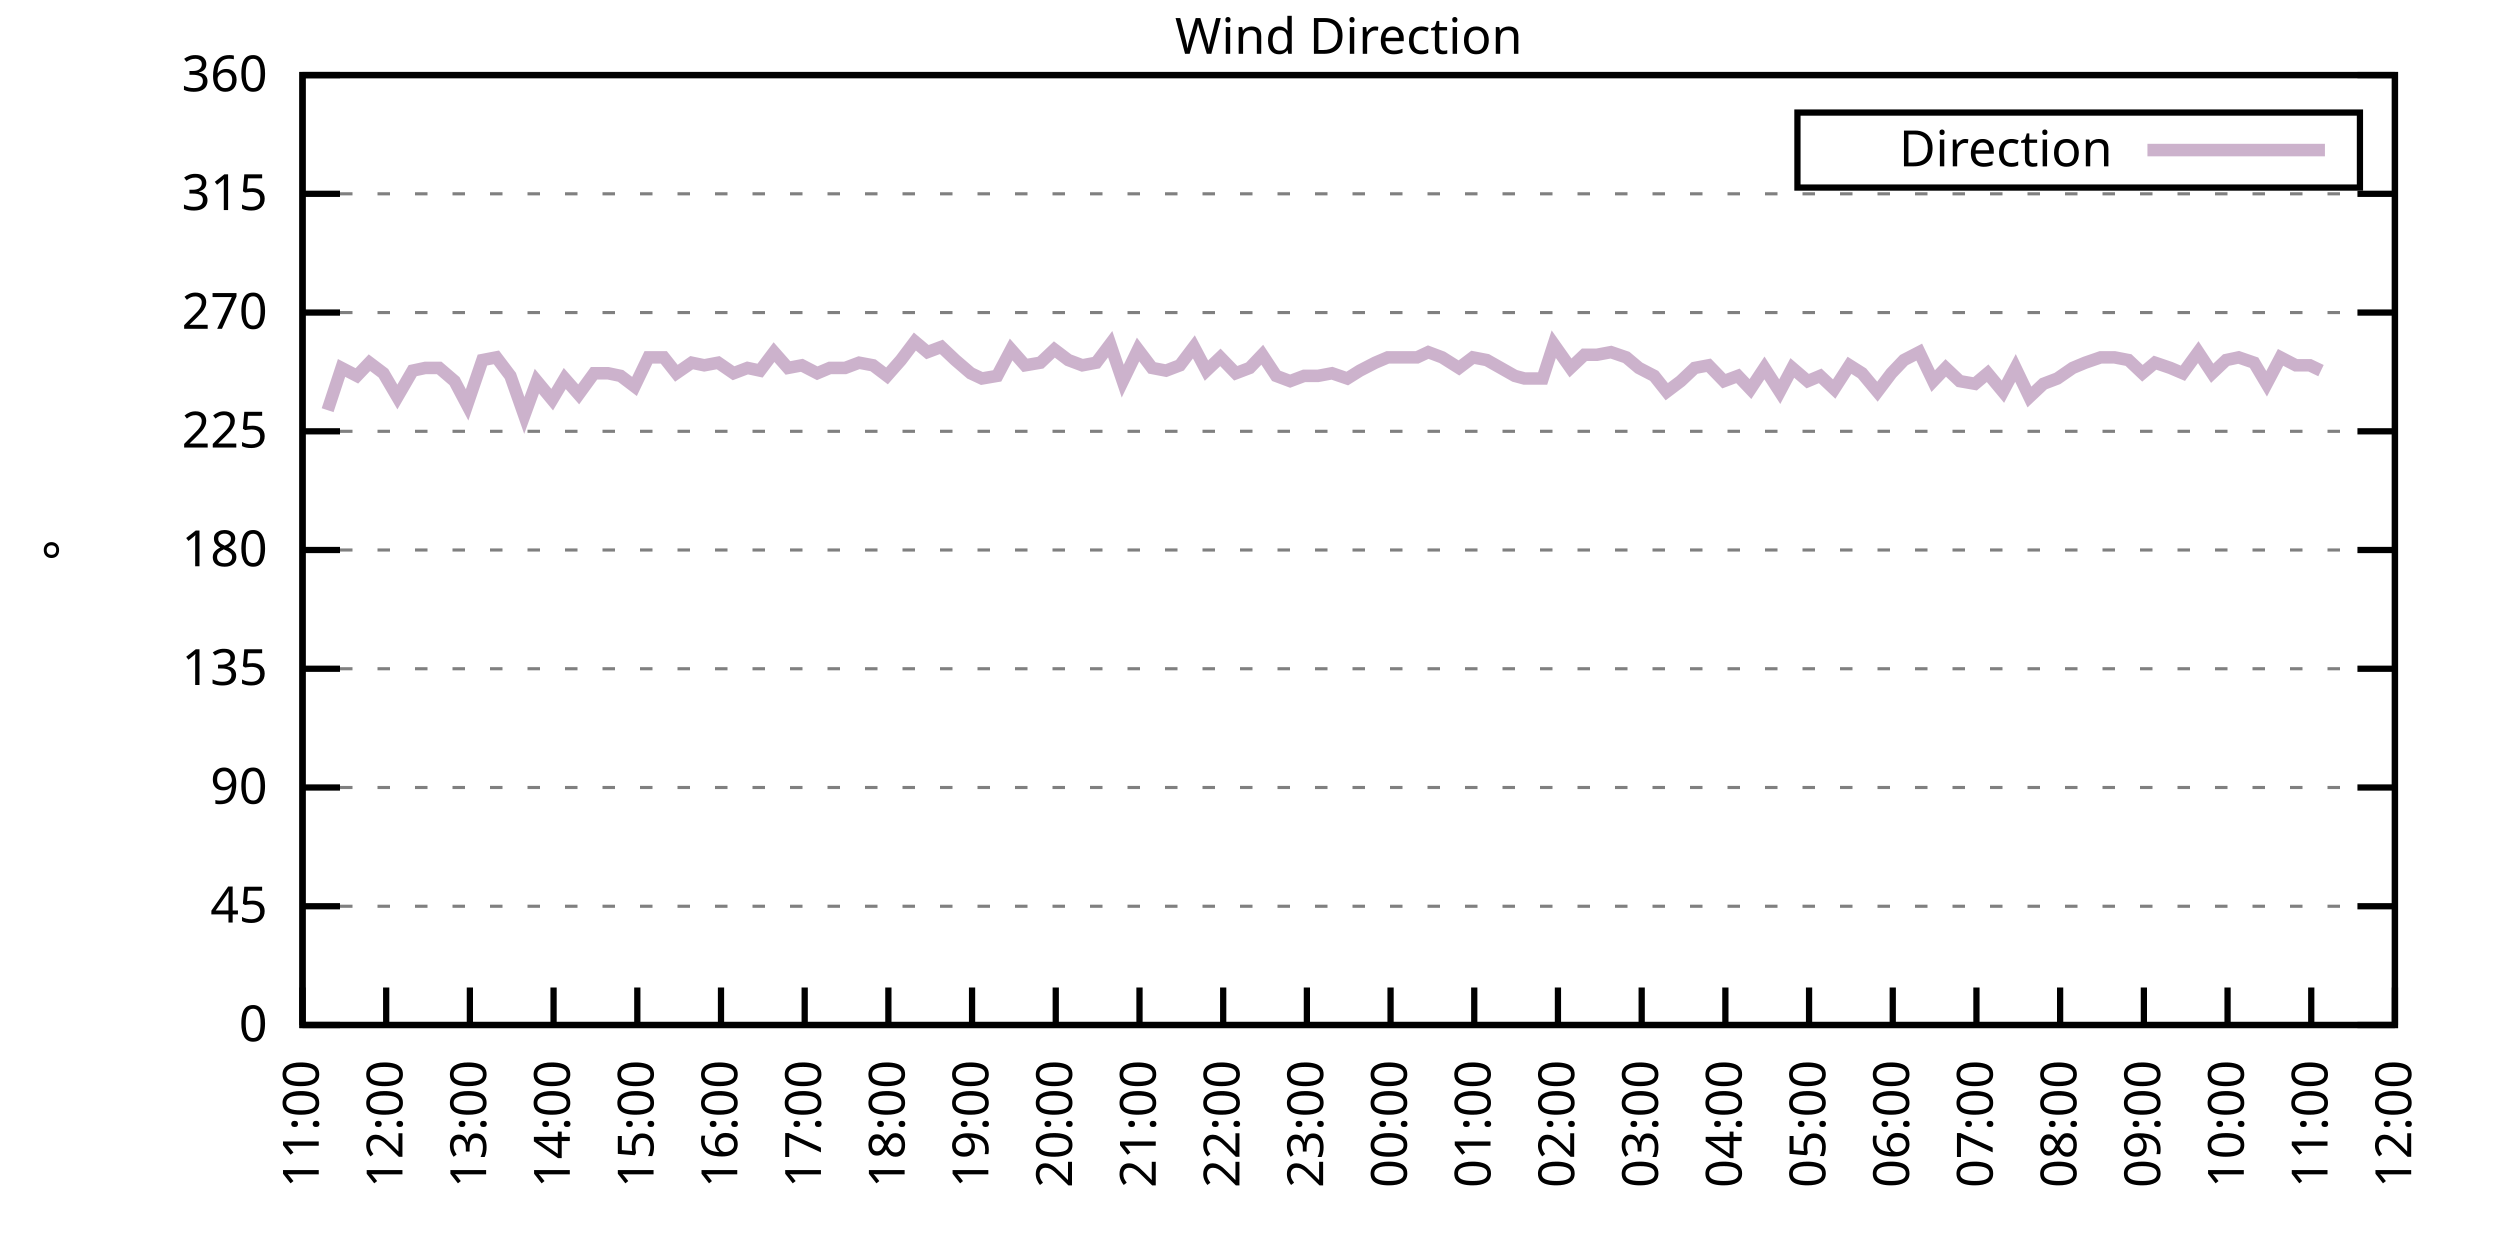
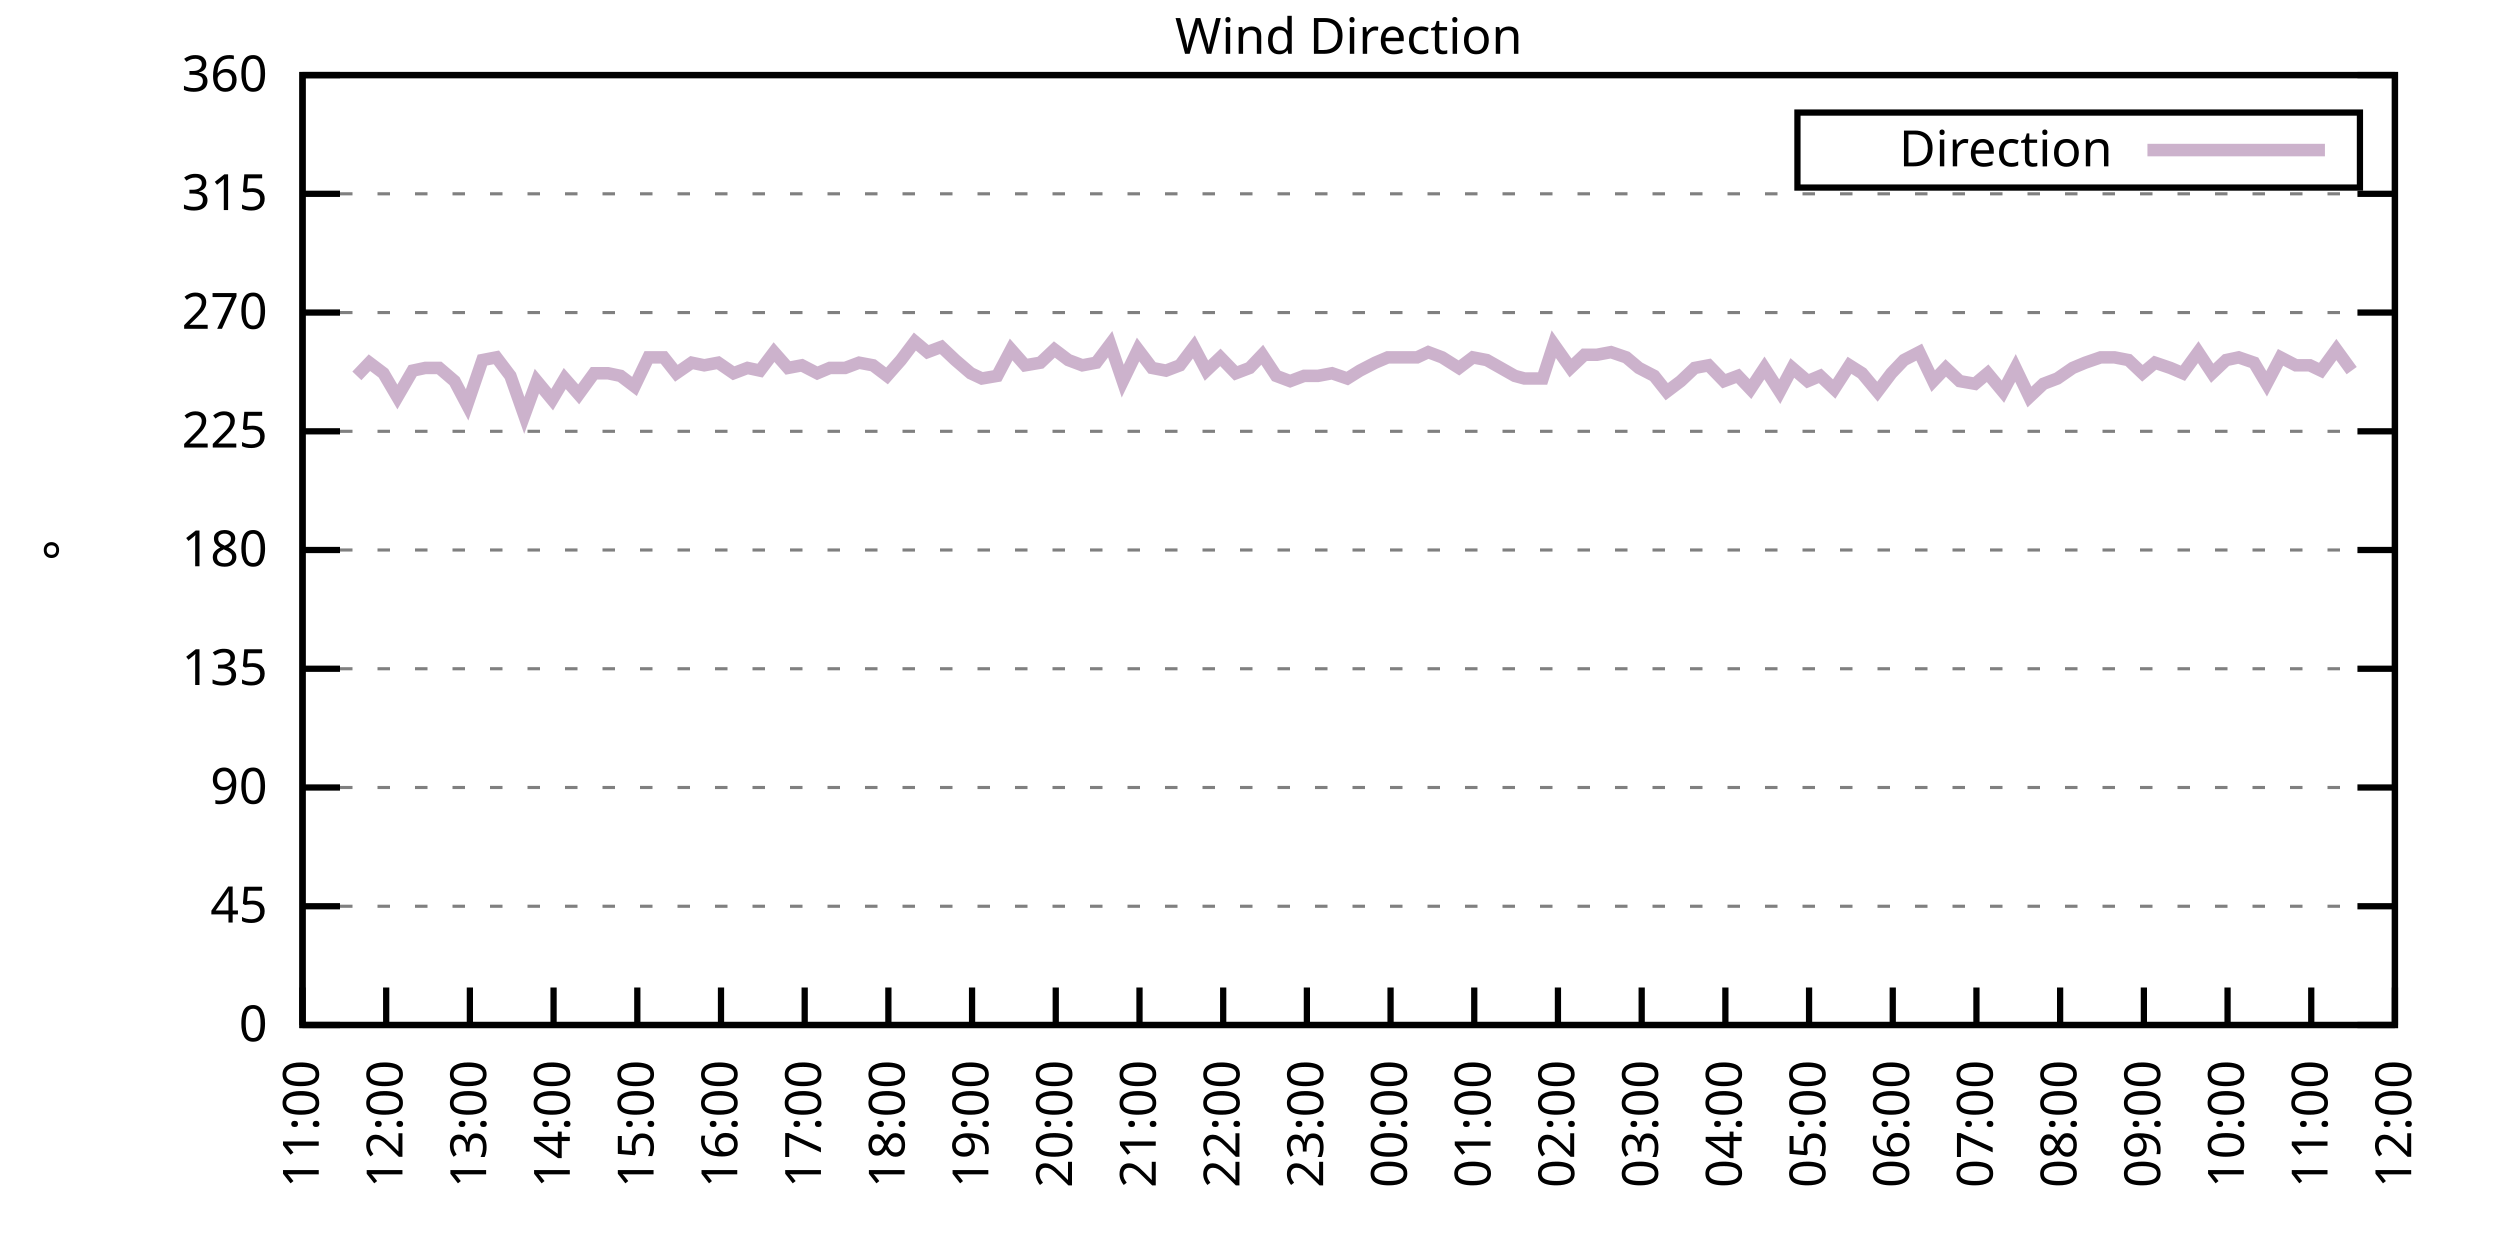
<svg xmlns="http://www.w3.org/2000/svg" xmlns:xlink="http://www.w3.org/1999/xlink" width="400" height="200" viewBox="0 0 400 200">
  <g id="gnuplot_canvas">
    <rect x="0" y="0" width="400" height="200" fill="none" />
    <defs>
      <circle id="gpDot" r="0.5" stroke-width="0.5" stroke="currentColor" />
      <path id="gpPt0" stroke-width="0.333" stroke="currentColor" d="M-1,0 h2 M0,-1 v2" />
      <path id="gpPt1" stroke-width="0.333" stroke="currentColor" d="M-1,-1 L1,1 M1,-1 L-1,1" />
      <path id="gpPt2" stroke-width="0.333" stroke="currentColor" d="M-1,0 L1,0 M0,-1 L0,1 M-1,-1 L1,1 M-1,1 L1,-1" />
      <rect id="gpPt3" stroke-width="0.333" stroke="currentColor" x="-1" y="-1" width="2" height="2" />
      <rect id="gpPt4" stroke-width="0.333" stroke="currentColor" fill="currentColor" x="-1" y="-1" width="2" height="2" />
      <circle id="gpPt5" stroke-width="0.333" stroke="currentColor" cx="0" cy="0" r="1" />
      <use xlink:href="#gpPt5" id="gpPt6" fill="currentColor" stroke="none" />
      <path id="gpPt7" stroke-width="0.333" stroke="currentColor" d="M0,-1.33 L-1.33,0.67 L1.33,0.67 z" />
      <use xlink:href="#gpPt7" id="gpPt8" fill="currentColor" stroke="none" />
      <use xlink:href="#gpPt7" id="gpPt9" stroke="currentColor" transform="rotate(180)" />
      <use xlink:href="#gpPt9" id="gpPt10" fill="currentColor" stroke="none" />
      <use xlink:href="#gpPt3" id="gpPt11" stroke="currentColor" transform="rotate(45)" />
      <use xlink:href="#gpPt11" id="gpPt12" fill="currentColor" stroke="none" />
      <path id="gpPt13" stroke-width="0.333" stroke="currentColor" d="M0,1.330 L1.265,0.411 L0.782,-1.067 L-0.782,-1.076 L-1.265,0.411 z" />
      <use xlink:href="#gpPt13" id="gpPt14" fill="currentColor" stroke="none" />
      <filter id="textbox" filterUnits="objectBoundingBox" x="0" y="0" height="1" width="1">
        <feFlood flood-color="white" flood-opacity="1" result="bgnd" />
        <feComposite in="SourceGraphic" in2="bgnd" operator="atop" />
      </filter>
      <filter id="greybox" filterUnits="objectBoundingBox" x="0" y="0" height="1" width="1">
        <feFlood flood-color="lightgrey" flood-opacity="1" result="grey" />
        <feComposite in="SourceGraphic" in2="grey" operator="atop" />
      </filter>
    </defs>
    <g fill="none" color="white" stroke="currentColor" stroke-width="1.00" stroke-linecap="butt" stroke-linejoin="miter">
</g>
    <g fill="none" color="black" stroke="currentColor" stroke-width="1.00" stroke-linecap="butt" stroke-linejoin="miter">
      <g stroke="none" shape-rendering="crispEdges">
        <polygon fill="rgb(255, 255, 255)" points="48.40,164.00 383.18,164.00 383.18,12.02 48.40,12.02 " />
      </g>
    </g>
    <g fill="none" color="black" stroke="currentColor" stroke-width="1.00" stroke-linecap="butt" stroke-linejoin="miter">
</g>
    <g fill="none" color="black" stroke="black" stroke-width="0.50" stroke-linecap="butt" stroke-linejoin="miter">
</g>
    <g fill="none" color="gray" stroke="currentColor" stroke-width="0.50" stroke-linecap="butt" stroke-linejoin="miter">
      <path stroke="gray" stroke-dasharray="2,4" class="gridline" d="M48.40,164.00 L383.19,164.00  " />
    </g>
    <g fill="none" color="gray" stroke="gray" stroke-width="1.00" stroke-linecap="butt" stroke-linejoin="miter">
</g>
    <g fill="none" color="black" stroke="currentColor" stroke-width="1.00" stroke-linecap="butt" stroke-linejoin="miter">
      <path stroke="black" d="M48.40,164.00 L54.40,164.00 M383.19,164.00 L377.19,164.00  " />
      <g transform="translate(42.80,166.60)" stroke="none" fill="black" font-family="Sans" font-size="8.00" text-anchor="end">
        <text>
          <tspan font-family="Sans"> 0</tspan>
        </text>
      </g>
    </g>
    <g fill="none" color="black" stroke="currentColor" stroke-width="1.00" stroke-linecap="butt" stroke-linejoin="miter">
</g>
    <g fill="none" color="black" stroke="black" stroke-width="0.50" stroke-linecap="butt" stroke-linejoin="miter">
</g>
    <g fill="none" color="gray" stroke="currentColor" stroke-width="0.50" stroke-linecap="butt" stroke-linejoin="miter">
      <path stroke="gray" stroke-dasharray="2,4" class="gridline" d="M48.40,145.00 L383.19,145.00  " />
    </g>
    <g fill="none" color="gray" stroke="gray" stroke-width="1.00" stroke-linecap="butt" stroke-linejoin="miter">
</g>
    <g fill="none" color="black" stroke="currentColor" stroke-width="1.00" stroke-linecap="butt" stroke-linejoin="miter">
      <path stroke="black" d="M48.40,145.00 L54.40,145.00 M383.19,145.00 L377.19,145.00  " />
      <g transform="translate(42.80,147.60)" stroke="none" fill="black" font-family="Sans" font-size="8.00" text-anchor="end">
        <text>
          <tspan font-family="Sans"> 45</tspan>
        </text>
      </g>
    </g>
    <g fill="none" color="black" stroke="currentColor" stroke-width="1.00" stroke-linecap="butt" stroke-linejoin="miter">
</g>
    <g fill="none" color="black" stroke="black" stroke-width="0.50" stroke-linecap="butt" stroke-linejoin="miter">
</g>
    <g fill="none" color="gray" stroke="currentColor" stroke-width="0.50" stroke-linecap="butt" stroke-linejoin="miter">
      <path stroke="gray" stroke-dasharray="2,4" class="gridline" d="M48.40,126.00 L383.19,126.00  " />
    </g>
    <g fill="none" color="gray" stroke="gray" stroke-width="1.00" stroke-linecap="butt" stroke-linejoin="miter">
</g>
    <g fill="none" color="black" stroke="currentColor" stroke-width="1.00" stroke-linecap="butt" stroke-linejoin="miter">
      <path stroke="black" d="M48.40,126.00 L54.40,126.00 M383.19,126.00 L377.19,126.00  " />
      <g transform="translate(42.80,128.60)" stroke="none" fill="black" font-family="Sans" font-size="8.00" text-anchor="end">
        <text>
          <tspan font-family="Sans"> 90</tspan>
        </text>
      </g>
    </g>
    <g fill="none" color="black" stroke="currentColor" stroke-width="1.00" stroke-linecap="butt" stroke-linejoin="miter">
</g>
    <g fill="none" color="black" stroke="black" stroke-width="0.50" stroke-linecap="butt" stroke-linejoin="miter">
</g>
    <g fill="none" color="gray" stroke="currentColor" stroke-width="0.50" stroke-linecap="butt" stroke-linejoin="miter">
      <path stroke="gray" stroke-dasharray="2,4" class="gridline" d="M48.40,107.00 L383.19,107.00  " />
    </g>
    <g fill="none" color="gray" stroke="gray" stroke-width="1.00" stroke-linecap="butt" stroke-linejoin="miter">
</g>
    <g fill="none" color="black" stroke="currentColor" stroke-width="1.00" stroke-linecap="butt" stroke-linejoin="miter">
      <path stroke="black" d="M48.40,107.00 L54.40,107.00 M383.19,107.00 L377.19,107.00  " />
      <g transform="translate(42.80,109.60)" stroke="none" fill="black" font-family="Sans" font-size="8.00" text-anchor="end">
        <text>
          <tspan font-family="Sans"> 135</tspan>
        </text>
      </g>
    </g>
    <g fill="none" color="black" stroke="currentColor" stroke-width="1.00" stroke-linecap="butt" stroke-linejoin="miter">
</g>
    <g fill="none" color="black" stroke="black" stroke-width="0.50" stroke-linecap="butt" stroke-linejoin="miter">
</g>
    <g fill="none" color="gray" stroke="currentColor" stroke-width="0.50" stroke-linecap="butt" stroke-linejoin="miter">
      <path stroke="gray" stroke-dasharray="2,4" class="gridline" d="M48.40,88.00 L383.19,88.00  " />
    </g>
    <g fill="none" color="gray" stroke="gray" stroke-width="1.00" stroke-linecap="butt" stroke-linejoin="miter">
</g>
    <g fill="none" color="black" stroke="currentColor" stroke-width="1.00" stroke-linecap="butt" stroke-linejoin="miter">
      <path stroke="black" d="M48.40,88.00 L54.40,88.00 M383.19,88.00 L377.19,88.00  " />
      <g transform="translate(42.80,90.60)" stroke="none" fill="black" font-family="Sans" font-size="8.00" text-anchor="end">
        <text>
          <tspan font-family="Sans"> 180</tspan>
        </text>
      </g>
    </g>
    <g fill="none" color="black" stroke="currentColor" stroke-width="1.00" stroke-linecap="butt" stroke-linejoin="miter">
</g>
    <g fill="none" color="black" stroke="black" stroke-width="0.50" stroke-linecap="butt" stroke-linejoin="miter">
</g>
    <g fill="none" color="gray" stroke="currentColor" stroke-width="0.50" stroke-linecap="butt" stroke-linejoin="miter">
      <path stroke="gray" stroke-dasharray="2,4" class="gridline" d="M48.40,69.01 L383.19,69.01  " />
    </g>
    <g fill="none" color="gray" stroke="gray" stroke-width="1.00" stroke-linecap="butt" stroke-linejoin="miter">
</g>
    <g fill="none" color="black" stroke="currentColor" stroke-width="1.00" stroke-linecap="butt" stroke-linejoin="miter">
      <path stroke="black" d="M48.40,69.01 L54.40,69.01 M383.19,69.01 L377.19,69.01  " />
      <g transform="translate(42.80,71.61)" stroke="none" fill="black" font-family="Sans" font-size="8.00" text-anchor="end">
        <text>
          <tspan font-family="Sans"> 225</tspan>
        </text>
      </g>
    </g>
    <g fill="none" color="black" stroke="currentColor" stroke-width="1.00" stroke-linecap="butt" stroke-linejoin="miter">
</g>
    <g fill="none" color="black" stroke="black" stroke-width="0.50" stroke-linecap="butt" stroke-linejoin="miter">
</g>
    <g fill="none" color="gray" stroke="currentColor" stroke-width="0.50" stroke-linecap="butt" stroke-linejoin="miter">
      <path stroke="gray" stroke-dasharray="2,4" class="gridline" d="M48.40,50.01 L383.19,50.01  " />
    </g>
    <g fill="none" color="gray" stroke="gray" stroke-width="1.00" stroke-linecap="butt" stroke-linejoin="miter">
</g>
    <g fill="none" color="black" stroke="currentColor" stroke-width="1.00" stroke-linecap="butt" stroke-linejoin="miter">
      <path stroke="black" d="M48.40,50.01 L54.40,50.01 M383.19,50.01 L377.19,50.01  " />
      <g transform="translate(42.80,52.61)" stroke="none" fill="black" font-family="Sans" font-size="8.00" text-anchor="end">
        <text>
          <tspan font-family="Sans"> 270</tspan>
        </text>
      </g>
    </g>
    <g fill="none" color="black" stroke="currentColor" stroke-width="1.00" stroke-linecap="butt" stroke-linejoin="miter">
</g>
    <g fill="none" color="black" stroke="black" stroke-width="0.50" stroke-linecap="butt" stroke-linejoin="miter">
</g>
    <g fill="none" color="gray" stroke="currentColor" stroke-width="0.50" stroke-linecap="butt" stroke-linejoin="miter">
      <path stroke="gray" stroke-dasharray="2,4" class="gridline" d="M48.40,31.01 L383.19,31.01  " />
    </g>
    <g fill="none" color="gray" stroke="gray" stroke-width="1.00" stroke-linecap="butt" stroke-linejoin="miter">
</g>
    <g fill="none" color="black" stroke="currentColor" stroke-width="1.00" stroke-linecap="butt" stroke-linejoin="miter">
      <path stroke="black" d="M48.40,31.01 L54.40,31.01 M383.19,31.01 L377.19,31.01  " />
      <g transform="translate(42.80,33.61)" stroke="none" fill="black" font-family="Sans" font-size="8.00" text-anchor="end">
        <text>
          <tspan font-family="Sans"> 315</tspan>
        </text>
      </g>
    </g>
    <g fill="none" color="black" stroke="currentColor" stroke-width="1.00" stroke-linecap="butt" stroke-linejoin="miter">
</g>
    <g fill="none" color="black" stroke="black" stroke-width="0.50" stroke-linecap="butt" stroke-linejoin="miter">
</g>
    <g fill="none" color="gray" stroke="currentColor" stroke-width="0.50" stroke-linecap="butt" stroke-linejoin="miter">
      <path stroke="gray" stroke-dasharray="2,4" class="gridline" d="M48.40,12.01 L383.19,12.01  " />
    </g>
    <g fill="none" color="gray" stroke="gray" stroke-width="1.00" stroke-linecap="butt" stroke-linejoin="miter">
</g>
    <g fill="none" color="black" stroke="currentColor" stroke-width="1.00" stroke-linecap="butt" stroke-linejoin="miter">
      <path stroke="black" d="M48.40,12.01 L54.40,12.01 M383.19,12.01 L377.19,12.01  " />
      <g transform="translate(42.80,14.61)" stroke="none" fill="black" font-family="Sans" font-size="8.00" text-anchor="end">
        <text>
          <tspan font-family="Sans"> 360</tspan>
        </text>
      </g>
    </g>
    <g fill="none" color="black" stroke="currentColor" stroke-width="1.00" stroke-linecap="butt" stroke-linejoin="miter">
      <path stroke="black" d="M48.40,164.00 L48.40,158.00  " />
      <g transform="translate(51.00,169.60) rotate(270.00)" stroke="none" fill="black" font-family="Sans" font-size="8.00" text-anchor="end">
        <text>
          <tspan font-family="Sans">11:00</tspan>
        </text>
      </g>
    </g>
    <g fill="none" color="black" stroke="currentColor" stroke-width="1.00" stroke-linecap="butt" stroke-linejoin="miter">
      <path stroke="black" d="M61.79,164.00 L61.79,158.00  " />
      <g transform="translate(64.39,169.60) rotate(270.00)" stroke="none" fill="black" font-family="Sans" font-size="8.00" text-anchor="end">
        <text>
          <tspan font-family="Sans">12:00</tspan>
        </text>
      </g>
    </g>
    <g fill="none" color="black" stroke="currentColor" stroke-width="1.00" stroke-linecap="butt" stroke-linejoin="miter">
      <path stroke="black" d="M75.18,164.00 L75.18,158.00  " />
      <g transform="translate(77.78,169.60) rotate(270.00)" stroke="none" fill="black" font-family="Sans" font-size="8.00" text-anchor="end">
        <text>
          <tspan font-family="Sans">13:00</tspan>
        </text>
      </g>
    </g>
    <g fill="none" color="black" stroke="currentColor" stroke-width="1.00" stroke-linecap="butt" stroke-linejoin="miter">
      <path stroke="black" d="M88.57,164.00 L88.57,158.00  " />
      <g transform="translate(91.17,169.60) rotate(270.00)" stroke="none" fill="black" font-family="Sans" font-size="8.00" text-anchor="end">
        <text>
          <tspan font-family="Sans">14:00</tspan>
        </text>
      </g>
    </g>
    <g fill="none" color="black" stroke="currentColor" stroke-width="1.00" stroke-linecap="butt" stroke-linejoin="miter">
      <path stroke="black" d="M101.97,164.00 L101.97,158.00  " />
      <g transform="translate(104.57,169.60) rotate(270.00)" stroke="none" fill="black" font-family="Sans" font-size="8.00" text-anchor="end">
        <text>
          <tspan font-family="Sans">15:00</tspan>
        </text>
      </g>
    </g>
    <g fill="none" color="black" stroke="currentColor" stroke-width="1.00" stroke-linecap="butt" stroke-linejoin="miter">
      <path stroke="black" d="M115.36,164.00 L115.36,158.00  " />
      <g transform="translate(117.96,169.60) rotate(270.00)" stroke="none" fill="black" font-family="Sans" font-size="8.00" text-anchor="end">
        <text>
          <tspan font-family="Sans">16:00</tspan>
        </text>
      </g>
    </g>
    <g fill="none" color="black" stroke="currentColor" stroke-width="1.00" stroke-linecap="butt" stroke-linejoin="miter">
      <path stroke="black" d="M128.75,164.00 L128.75,158.00  " />
      <g transform="translate(131.35,169.60) rotate(270.00)" stroke="none" fill="black" font-family="Sans" font-size="8.00" text-anchor="end">
        <text>
          <tspan font-family="Sans">17:00</tspan>
        </text>
      </g>
    </g>
    <g fill="none" color="black" stroke="currentColor" stroke-width="1.00" stroke-linecap="butt" stroke-linejoin="miter">
      <path stroke="black" d="M142.14,164.00 L142.14,158.00  " />
      <g transform="translate(144.74,169.60) rotate(270.00)" stroke="none" fill="black" font-family="Sans" font-size="8.00" text-anchor="end">
        <text>
          <tspan font-family="Sans">18:00</tspan>
        </text>
      </g>
    </g>
    <g fill="none" color="black" stroke="currentColor" stroke-width="1.00" stroke-linecap="butt" stroke-linejoin="miter">
      <path stroke="black" d="M155.53,164.00 L155.53,158.00  " />
      <g transform="translate(158.13,169.60) rotate(270.00)" stroke="none" fill="black" font-family="Sans" font-size="8.00" text-anchor="end">
        <text>
          <tspan font-family="Sans">19:00</tspan>
        </text>
      </g>
    </g>
    <g fill="none" color="black" stroke="currentColor" stroke-width="1.00" stroke-linecap="butt" stroke-linejoin="miter">
      <path stroke="black" d="M168.92,164.00 L168.92,158.00  " />
      <g transform="translate(171.52,169.60) rotate(270.00)" stroke="none" fill="black" font-family="Sans" font-size="8.00" text-anchor="end">
        <text>
          <tspan font-family="Sans">20:00</tspan>
        </text>
      </g>
    </g>
    <g fill="none" color="black" stroke="currentColor" stroke-width="1.00" stroke-linecap="butt" stroke-linejoin="miter">
      <path stroke="black" d="M182.32,164.00 L182.32,158.00  " />
      <g transform="translate(184.92,169.60) rotate(270.00)" stroke="none" fill="black" font-family="Sans" font-size="8.00" text-anchor="end">
        <text>
          <tspan font-family="Sans">21:00</tspan>
        </text>
      </g>
    </g>
    <g fill="none" color="black" stroke="currentColor" stroke-width="1.00" stroke-linecap="butt" stroke-linejoin="miter">
      <path stroke="black" d="M195.71,164.00 L195.71,158.00  " />
      <g transform="translate(198.31,169.60) rotate(270.00)" stroke="none" fill="black" font-family="Sans" font-size="8.00" text-anchor="end">
        <text>
          <tspan font-family="Sans">22:00</tspan>
        </text>
      </g>
    </g>
    <g fill="none" color="black" stroke="currentColor" stroke-width="1.00" stroke-linecap="butt" stroke-linejoin="miter">
      <path stroke="black" d="M209.10,164.00 L209.10,158.00  " />
      <g transform="translate(211.70,169.60) rotate(270.00)" stroke="none" fill="black" font-family="Sans" font-size="8.00" text-anchor="end">
        <text>
          <tspan font-family="Sans">23:00</tspan>
        </text>
      </g>
    </g>
    <g fill="none" color="black" stroke="currentColor" stroke-width="1.00" stroke-linecap="butt" stroke-linejoin="miter">
      <path stroke="black" d="M222.49,164.00 L222.49,158.00  " />
      <g transform="translate(225.09,169.60) rotate(270.00)" stroke="none" fill="black" font-family="Sans" font-size="8.00" text-anchor="end">
        <text>
          <tspan font-family="Sans">00:00</tspan>
        </text>
      </g>
    </g>
    <g fill="none" color="black" stroke="currentColor" stroke-width="1.00" stroke-linecap="butt" stroke-linejoin="miter">
      <path stroke="black" d="M235.88,164.00 L235.88,158.00  " />
      <g transform="translate(238.48,169.60) rotate(270.00)" stroke="none" fill="black" font-family="Sans" font-size="8.00" text-anchor="end">
        <text>
          <tspan font-family="Sans">01:00</tspan>
        </text>
      </g>
    </g>
    <g fill="none" color="black" stroke="currentColor" stroke-width="1.00" stroke-linecap="butt" stroke-linejoin="miter">
      <path stroke="black" d="M249.27,164.00 L249.27,158.00  " />
      <g transform="translate(251.87,169.60) rotate(270.00)" stroke="none" fill="black" font-family="Sans" font-size="8.00" text-anchor="end">
        <text>
          <tspan font-family="Sans">02:00</tspan>
        </text>
      </g>
    </g>
    <g fill="none" color="black" stroke="currentColor" stroke-width="1.00" stroke-linecap="butt" stroke-linejoin="miter">
      <path stroke="black" d="M262.67,164.00 L262.67,158.00  " />
      <g transform="translate(265.27,169.60) rotate(270.00)" stroke="none" fill="black" font-family="Sans" font-size="8.00" text-anchor="end">
        <text>
          <tspan font-family="Sans">03:00</tspan>
        </text>
      </g>
    </g>
    <g fill="none" color="black" stroke="currentColor" stroke-width="1.00" stroke-linecap="butt" stroke-linejoin="miter">
      <path stroke="black" d="M276.06,164.00 L276.06,158.00  " />
      <g transform="translate(278.66,169.60) rotate(270.00)" stroke="none" fill="black" font-family="Sans" font-size="8.00" text-anchor="end">
        <text>
          <tspan font-family="Sans">04:00</tspan>
        </text>
      </g>
    </g>
    <g fill="none" color="black" stroke="currentColor" stroke-width="1.00" stroke-linecap="butt" stroke-linejoin="miter">
      <path stroke="black" d="M289.45,164.00 L289.45,158.00  " />
      <g transform="translate(292.05,169.60) rotate(270.00)" stroke="none" fill="black" font-family="Sans" font-size="8.00" text-anchor="end">
        <text>
          <tspan font-family="Sans">05:00</tspan>
        </text>
      </g>
    </g>
    <g fill="none" color="black" stroke="currentColor" stroke-width="1.00" stroke-linecap="butt" stroke-linejoin="miter">
      <path stroke="black" d="M302.84,164.00 L302.84,158.00  " />
      <g transform="translate(305.44,169.60) rotate(270.00)" stroke="none" fill="black" font-family="Sans" font-size="8.00" text-anchor="end">
        <text>
          <tspan font-family="Sans">06:00</tspan>
        </text>
      </g>
    </g>
    <g fill="none" color="black" stroke="currentColor" stroke-width="1.00" stroke-linecap="butt" stroke-linejoin="miter">
      <path stroke="black" d="M316.23,164.00 L316.23,158.00  " />
      <g transform="translate(318.83,169.60) rotate(270.00)" stroke="none" fill="black" font-family="Sans" font-size="8.00" text-anchor="end">
        <text>
          <tspan font-family="Sans">07:00</tspan>
        </text>
      </g>
    </g>
    <g fill="none" color="black" stroke="currentColor" stroke-width="1.00" stroke-linecap="butt" stroke-linejoin="miter">
      <path stroke="black" d="M329.62,164.00 L329.62,158.00  " />
      <g transform="translate(332.22,169.60) rotate(270.00)" stroke="none" fill="black" font-family="Sans" font-size="8.00" text-anchor="end">
        <text>
          <tspan font-family="Sans">08:00</tspan>
        </text>
      </g>
    </g>
    <g fill="none" color="black" stroke="currentColor" stroke-width="1.00" stroke-linecap="butt" stroke-linejoin="miter">
      <path stroke="black" d="M343.02,164.00 L343.02,158.00  " />
      <g transform="translate(345.62,169.60) rotate(270.00)" stroke="none" fill="black" font-family="Sans" font-size="8.00" text-anchor="end">
        <text>
          <tspan font-family="Sans">09:00</tspan>
        </text>
      </g>
    </g>
    <g fill="none" color="black" stroke="currentColor" stroke-width="1.00" stroke-linecap="butt" stroke-linejoin="miter">
      <path stroke="black" d="M356.41,164.00 L356.41,158.00  " />
      <g transform="translate(359.01,169.60) rotate(270.00)" stroke="none" fill="black" font-family="Sans" font-size="8.00" text-anchor="end">
        <text>
          <tspan font-family="Sans">10:00</tspan>
        </text>
      </g>
    </g>
    <g fill="none" color="black" stroke="currentColor" stroke-width="1.00" stroke-linecap="butt" stroke-linejoin="miter">
      <path stroke="black" d="M369.80,164.00 L369.80,158.00  " />
      <g transform="translate(372.40,169.60) rotate(270.00)" stroke="none" fill="black" font-family="Sans" font-size="8.00" text-anchor="end">
        <text>
          <tspan font-family="Sans">11:00</tspan>
        </text>
      </g>
    </g>
    <g fill="none" color="black" stroke="currentColor" stroke-width="1.00" stroke-linecap="butt" stroke-linejoin="miter">
      <path stroke="black" d="M383.19,164.00 L383.19,158.00  " />
      <g transform="translate(385.79,169.60) rotate(270.00)" stroke="none" fill="black" font-family="Sans" font-size="8.00" text-anchor="end">
        <text>
          <tspan font-family="Sans">12:00</tspan>
        </text>
      </g>
    </g>
    <g fill="none" color="black" stroke="currentColor" stroke-width="1.00" stroke-linecap="butt" stroke-linejoin="miter">
</g>
    <g fill="none" color="black" stroke="currentColor" stroke-width="1.00" stroke-linecap="butt" stroke-linejoin="miter">
      <path stroke="black" d="M48.40,12.01 L48.40,164.00 L383.19,164.00 L383.19,12.01 L48.40,12.01 Z  " />
    </g>
    <g fill="none" color="black" stroke="currentColor" stroke-width="1.00" stroke-linecap="butt" stroke-linejoin="miter">
</g>
    <g fill="none" color="black" stroke="currentColor" stroke-width="1.00" stroke-linecap="butt" stroke-linejoin="miter">
      <path stroke="black" d="M287.59,30.01 L287.59,18.01 L377.59,18.01 L377.59,30.01 L287.59,30.01 Z  " />
    </g>
    <g id="Wind_direction_plot_1">
      <g fill="none" color="white" stroke="black" stroke-width="2.00" stroke-linecap="butt" stroke-linejoin="miter">
</g>
      <g fill="none" color="black" stroke="currentColor" stroke-width="2.00" stroke-linecap="butt" stroke-linejoin="miter">
        <g transform="translate(337.99,26.61)" stroke="none" fill="black" font-family="Sans" font-size="8.00" text-anchor="end">
          <text>
            <tspan font-family="Sans">Direction</tspan>
          </text>
        </g>
      </g>
      <g fill="none" color="black" stroke="currentColor" stroke-width="2.00" stroke-linecap="butt" stroke-linejoin="miter">
-         <path stroke="rgb(204, 178, 204)" d="M343.59,24.01 L371.99,24.01 M52.42,65.63 L54.65,58.87 L57.10,60.14 L59.11,58.03 L61.35,59.72 L63.58,63.52   L66.03,59.30 L68.04,58.87 L70.27,58.87 L72.73,60.98 L74.74,64.78 L77.19,57.61 L79.42,57.18 L81.66,60.14   L83.89,66.47 L85.90,60.98 L88.35,63.94 L90.36,60.56 L92.59,63.10 L95.05,59.72 L97.28,59.72 L99.29,60.14   L101.52,61.83 L103.75,57.18 L106.21,57.18 L108.22,59.72 L110.67,58.03 L112.68,58.45 L114.91,58.03 L117.37,59.72   L119.60,58.87 L121.61,59.30 L123.84,56.34 L126.07,58.87 L128.30,58.45 L130.76,59.72 L132.77,58.87 L135.22,58.87   L137.45,58.03 L139.69,58.45 L141.92,60.14 L144.15,57.61 L146.38,54.65 L148.39,56.34 L150.62,55.50 L152.85,57.61   L155.31,59.72 L157.10,60.56 L159.55,60.14 L161.78,55.92 L164.01,58.45 L166.47,58.03 L168.70,55.92 L170.93,57.61   L173.17,58.45 L175.40,58.03 L177.63,55.07 L179.64,60.98 L182.09,55.92 L184.32,58.87 L186.56,59.30 L188.79,58.45   L191.02,55.50 L193.03,59.30 L195.26,57.18 L197.72,59.72 L199.95,58.87 L201.96,56.76 L204.19,60.14 L206.42,60.98   L208.65,60.14 L210.88,60.14 L213.12,59.72 L215.57,60.56 L217.58,59.30 L220.04,58.03 L222.04,57.18 L224.28,57.18   L226.73,57.18 L228.52,56.34 L230.75,57.18 L233.43,58.87 L235.66,57.18 L237.89,57.61 L240.12,58.87 L242.36,60.14   L243.92,60.56 L246.82,60.56 L248.60,55.07 L251.28,58.87 L253.51,56.76 L255.52,56.76 L257.76,56.34 L260.21,57.18   L262.22,58.87 L264.67,60.14 L266.68,62.67 L268.92,60.98 L271.15,58.87 L273.38,58.45 L275.83,60.98 L278.07,60.14   L280.07,62.25 L282.31,58.87 L284.76,62.67 L286.77,58.87 L289.23,60.98 L291.23,60.14 L293.47,62.25 L295.92,58.45   L297.93,59.72 L300.39,62.67 L302.62,59.72 L304.63,57.61 L307.08,56.34 L309.31,60.98 L311.32,58.87 L313.55,60.98   L316.01,61.41 L318.02,59.72 L320.47,62.67 L322.48,58.87 L324.71,63.52 L326.95,61.41 L329.18,60.56 L331.63,58.87   L333.64,58.03 L336.10,57.18 L338.33,57.18 L340.56,57.61 L342.79,59.72 L344.80,58.03 L347.26,58.87 L349.26,59.72   L351.72,56.34 L353.95,59.72 L356.18,57.61 L358.19,57.18 L360.65,58.03 L362.66,61.41 L364.89,57.18 L367.34,58.45   L369.58,58.45 L371.36,59.30  " />
+         <path stroke="rgb(204, 178, 204)" d="M343.59,24.01 L371.99,24.01 M57.10,60.14 L59.11,58.03 L61.35,59.72 L63.58,63.52 L66.03,59.30 L68.04,58.87   L70.27,58.87 L72.73,60.98 L74.74,64.78 L77.19,57.61 L79.42,57.18 L81.66,60.14 L83.89,66.47 L85.90,60.98   L88.35,63.94 L90.36,60.56 L92.59,63.10 L95.05,59.72 L97.28,59.72 L99.29,60.14 L101.52,61.83 L103.75,57.18   L106.21,57.18 L108.22,59.72 L110.67,58.03 L112.68,58.45 L114.91,58.03 L117.37,59.72 L119.60,58.87 L121.61,59.30   L123.84,56.34 L126.07,58.87 L128.30,58.45 L130.76,59.72 L132.77,58.87 L135.22,58.87 L137.45,58.03 L139.69,58.45   L141.92,60.14 L144.15,57.61 L146.38,54.65 L148.39,56.34 L150.62,55.50 L152.85,57.61 L155.31,59.72 L157.10,60.56   L159.55,60.14 L161.78,55.92 L164.01,58.45 L166.47,58.03 L168.70,55.92 L170.93,57.61 L173.17,58.45 L175.40,58.03   L177.63,55.07 L179.64,60.98 L182.09,55.92 L184.32,58.87 L186.56,59.30 L188.79,58.45 L191.02,55.50 L193.03,59.30   L195.26,57.18 L197.72,59.72 L199.95,58.87 L201.96,56.76 L204.19,60.14 L206.42,60.98 L208.65,60.14 L210.88,60.14   L213.12,59.72 L215.57,60.56 L217.58,59.30 L220.04,58.03 L222.04,57.18 L224.28,57.18 L226.73,57.18 L228.52,56.34   L230.75,57.18 L233.43,58.87 L235.66,57.18 L237.89,57.61 L240.12,58.87 L242.36,60.14 L243.92,60.56 L246.82,60.56   L248.60,55.07 L251.28,58.87 L253.51,56.76 L255.52,56.76 L257.76,56.34 L260.21,57.18 L262.22,58.87 L264.67,60.14   L266.68,62.67 L268.92,60.98 L271.15,58.87 L273.38,58.45 L275.83,60.98 L278.07,60.14 L280.07,62.25 L282.31,58.87   L284.76,62.67 L286.77,58.87 L289.23,60.98 L291.23,60.14 L293.47,62.25 L295.92,58.45 L297.93,59.72 L300.39,62.67   L302.62,59.72 L304.63,57.61 L307.08,56.34 L309.31,60.98 L311.32,58.87 L313.55,60.98 L316.01,61.41 L318.02,59.72   L320.47,62.67 L322.48,58.87 L324.71,63.52 L326.95,61.41 L329.18,60.56 L331.63,58.87 L333.64,58.03 L336.10,57.18   L338.33,57.18 L340.56,57.61 L342.79,59.72 L344.80,58.03 L347.26,58.87 L349.26,59.72 L351.72,56.34 L353.95,59.72   L356.18,57.61 L358.19,57.18 L360.65,58.03 L362.66,61.41 L364.89,57.18 L367.34,58.45 L369.58,58.45 L371.36,59.30   L373.82,55.92 L376.27,59.30  " />
      </g>
    </g>
    <g fill="none" color="black" stroke="currentColor" stroke-width="2.00" stroke-linecap="butt" stroke-linejoin="miter">
</g>
    <g fill="none" color="black" stroke="black" stroke-width="1.00" stroke-linecap="butt" stroke-linejoin="miter">
</g>
    <g fill="none" color="black" stroke="currentColor" stroke-width="1.00" stroke-linecap="butt" stroke-linejoin="miter">
      <path stroke="black" d="M48.40,12.01 L48.40,164.00 L383.19,164.00 L383.19,12.01 L48.40,12.01 Z  " />
      <g transform="translate(12.80,88.01) rotate(270.00)" stroke="none" fill="black" font-family="Sans" font-size="8.00" text-anchor="middle">
        <text>
          <tspan font-family="Sans">°</tspan>
        </text>
      </g>
    </g>
    <g fill="none" color="black" stroke="currentColor" stroke-width="1.00" stroke-linecap="butt" stroke-linejoin="miter">
</g>
    <g fill="none" color="black" stroke="currentColor" stroke-width="1.00" stroke-linecap="butt" stroke-linejoin="miter">
      <g transform="translate(215.79,8.61)" stroke="none" fill="black" font-family="Sans" font-size="8.00" text-anchor="middle">
        <text>
          <tspan font-family="Sans">Wind Direction</tspan>
        </text>
      </g>
    </g>
    <g fill="none" color="black" stroke="currentColor" stroke-width="1.00" stroke-linecap="butt" stroke-linejoin="miter">
</g>
  </g>
</svg>
